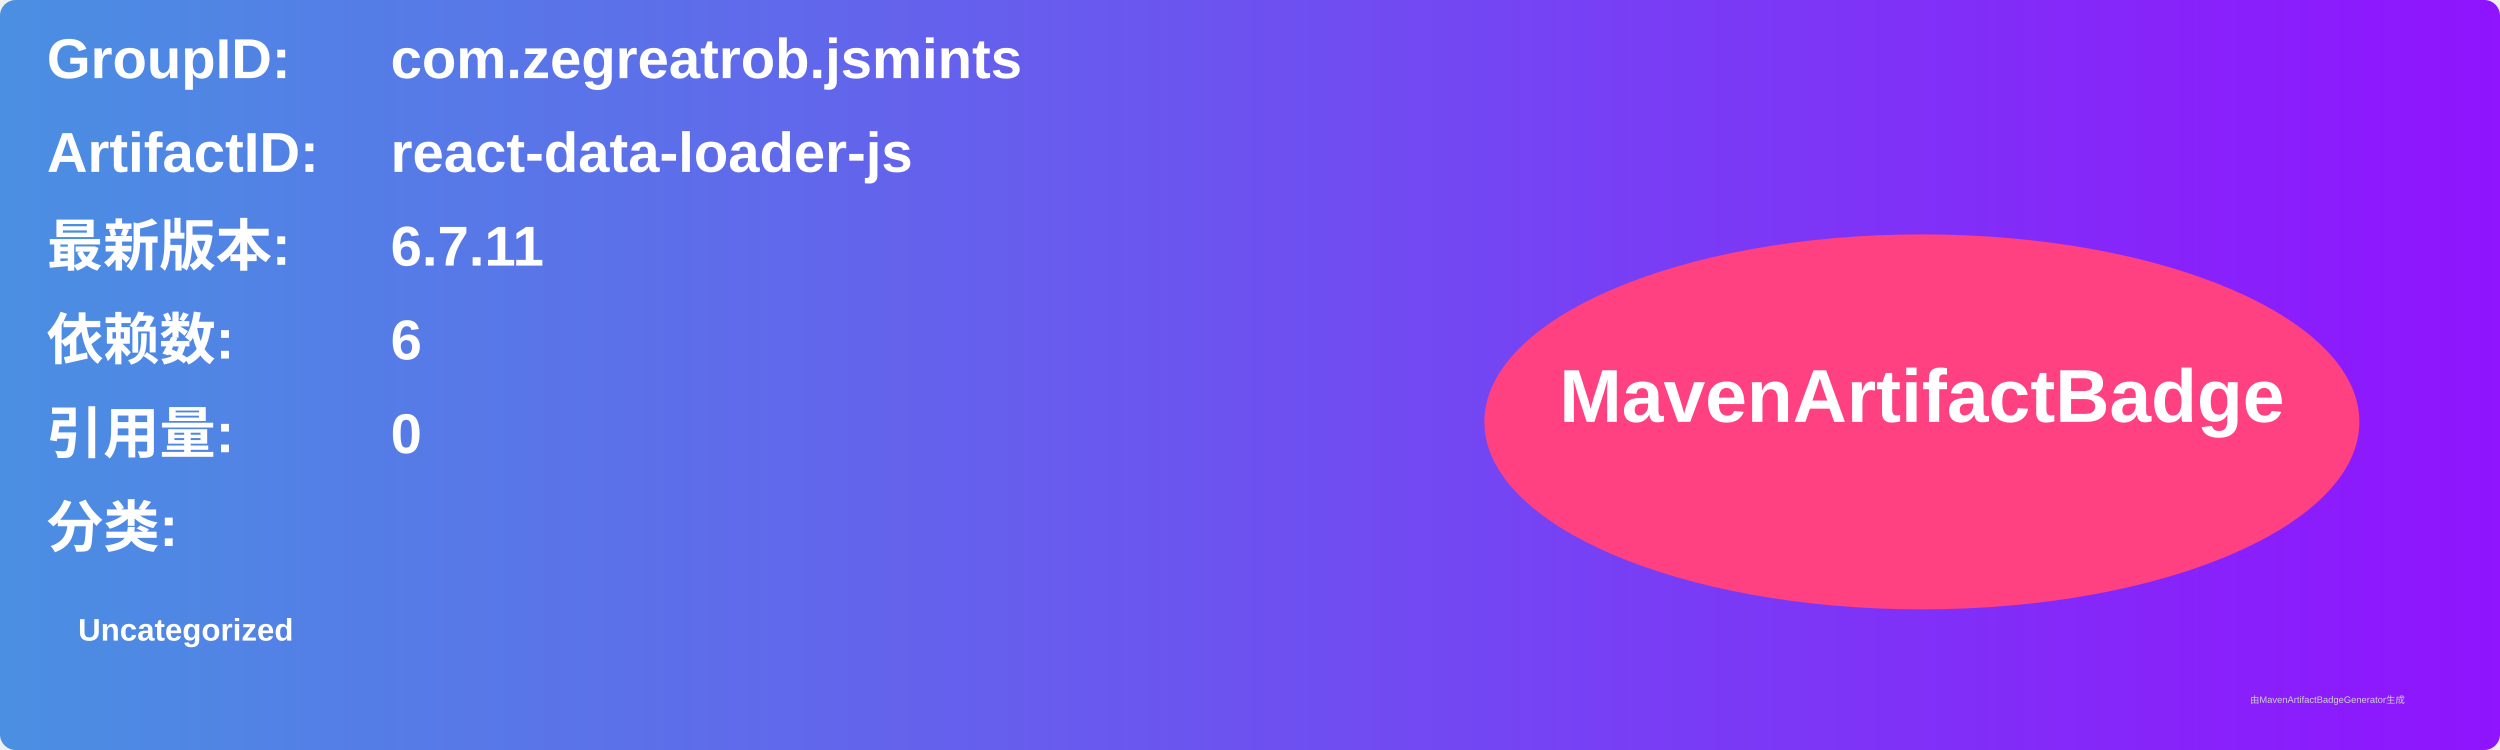
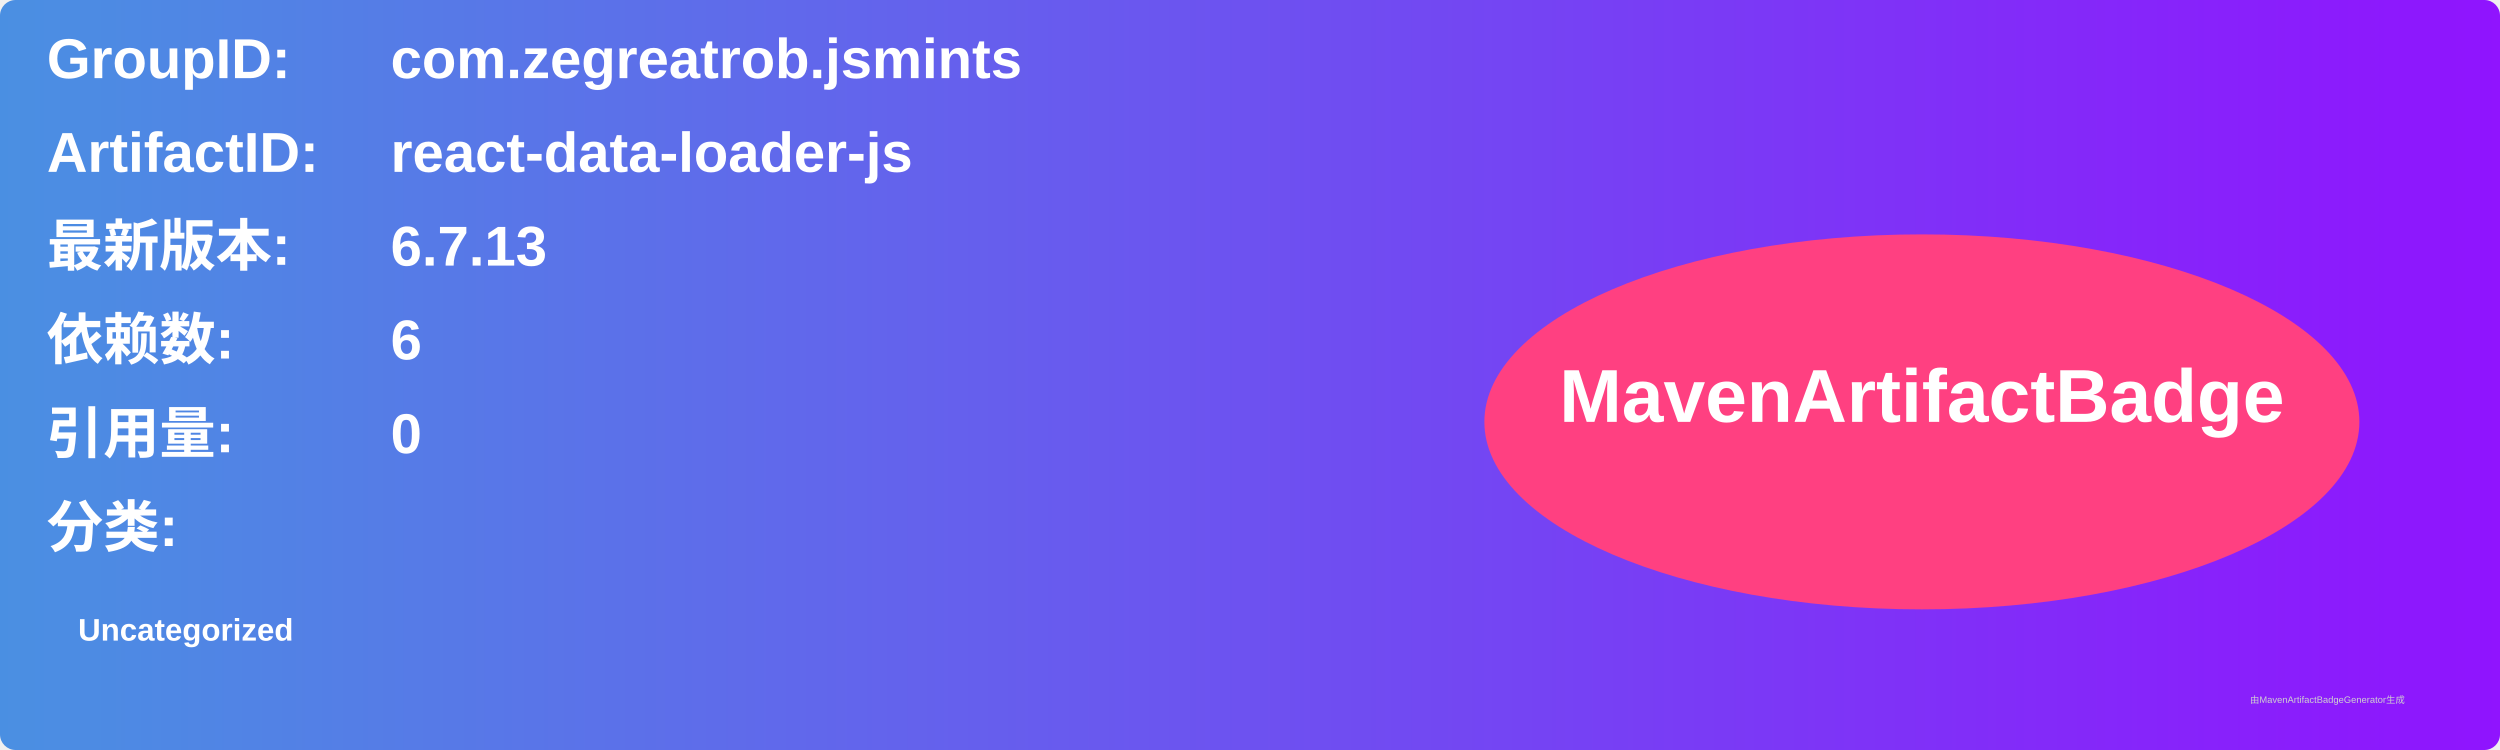
<svg xmlns="http://www.w3.org/2000/svg" width="800" height="240" viewBox="0 0 800 240">
  <linearGradient id="grad" x1="0%" y1="0%" x2="100%" y2="0%">
    <stop offset="0%" stop-color="#4a90e2" />
    <stop offset="100%" stop-color="#9013fe" />
  </linearGradient>
  <rect width="100%" height="100%" rx="5" ry="5" fill="url(#grad)" />
  <g transform="translate(15, 15)">
    <text x="0" y="10" font-family="Arial" font-size="18" fill="white" font-weight="bold" width="260">GroupID:</text>
    <text x="110" y="10" font-family="Arial" font-size="18" fill="white" font-weight="bold" width="460">com.zegreatrob.jsmints</text>
    <text x="0" y="40" font-family="Arial" font-size="18" fill="white" font-weight="bold" width="260">ArtifactID:</text>
    <text x="110" y="40" font-family="Arial" font-size="18" fill="white" font-weight="bold" width="460">react-data-loader-js</text>
    <text x="0" y="70" font-family="Arial" font-size="18" fill="white" font-weight="bold">最新版本:</text>
    <text x="110" y="70" font-family="Arial" font-size="18" fill="white" font-weight="bold">
-       <tspan font-weight="bold">6.7.11</tspan>
+       <tspan font-weight="bold">6.7.13</tspan>
    </text>
    <text x="0" y="100" font-family="Arial" font-size="18" fill="white" font-weight="bold">依赖数: </text>
    <text x="110" y="100" font-family="Arial" font-size="18" fill="white">
      <tspan font-weight="bold">6</tspan>
    </text>
    <text x="0" y="130" font-family="Arial" font-size="18" fill="white" font-weight="bold">引用量: </text>
    <text x="110" y="130" font-family="Arial" font-size="18" fill="white">
      <tspan font-weight="bold">0</tspan>
    </text>
    <text x="0" y="160" font-family="Arial" font-size="18" fill="white" font-weight="bold">分类:</text>
    <text x="10" y="190" font-family="Arial" font-size="10" fill="white">
      <tspan font-weight="bold">Uncategorized</tspan>
    </text>
    <ellipse cx="600" cy="120" rx="140" ry="60" fill="#ff4081" />
    <text x="600" y="120" text-anchor="middle" font-family="Arial" font-size="24" fill="white" font-weight="bold">MavenArtifactBadge</text>
  </g>
  <text x="720" y="225" font-family="Arial" font-size="3" fill="#d0d0d0">由MavenArtifactBadgeGenerator生成</text>
</svg>
